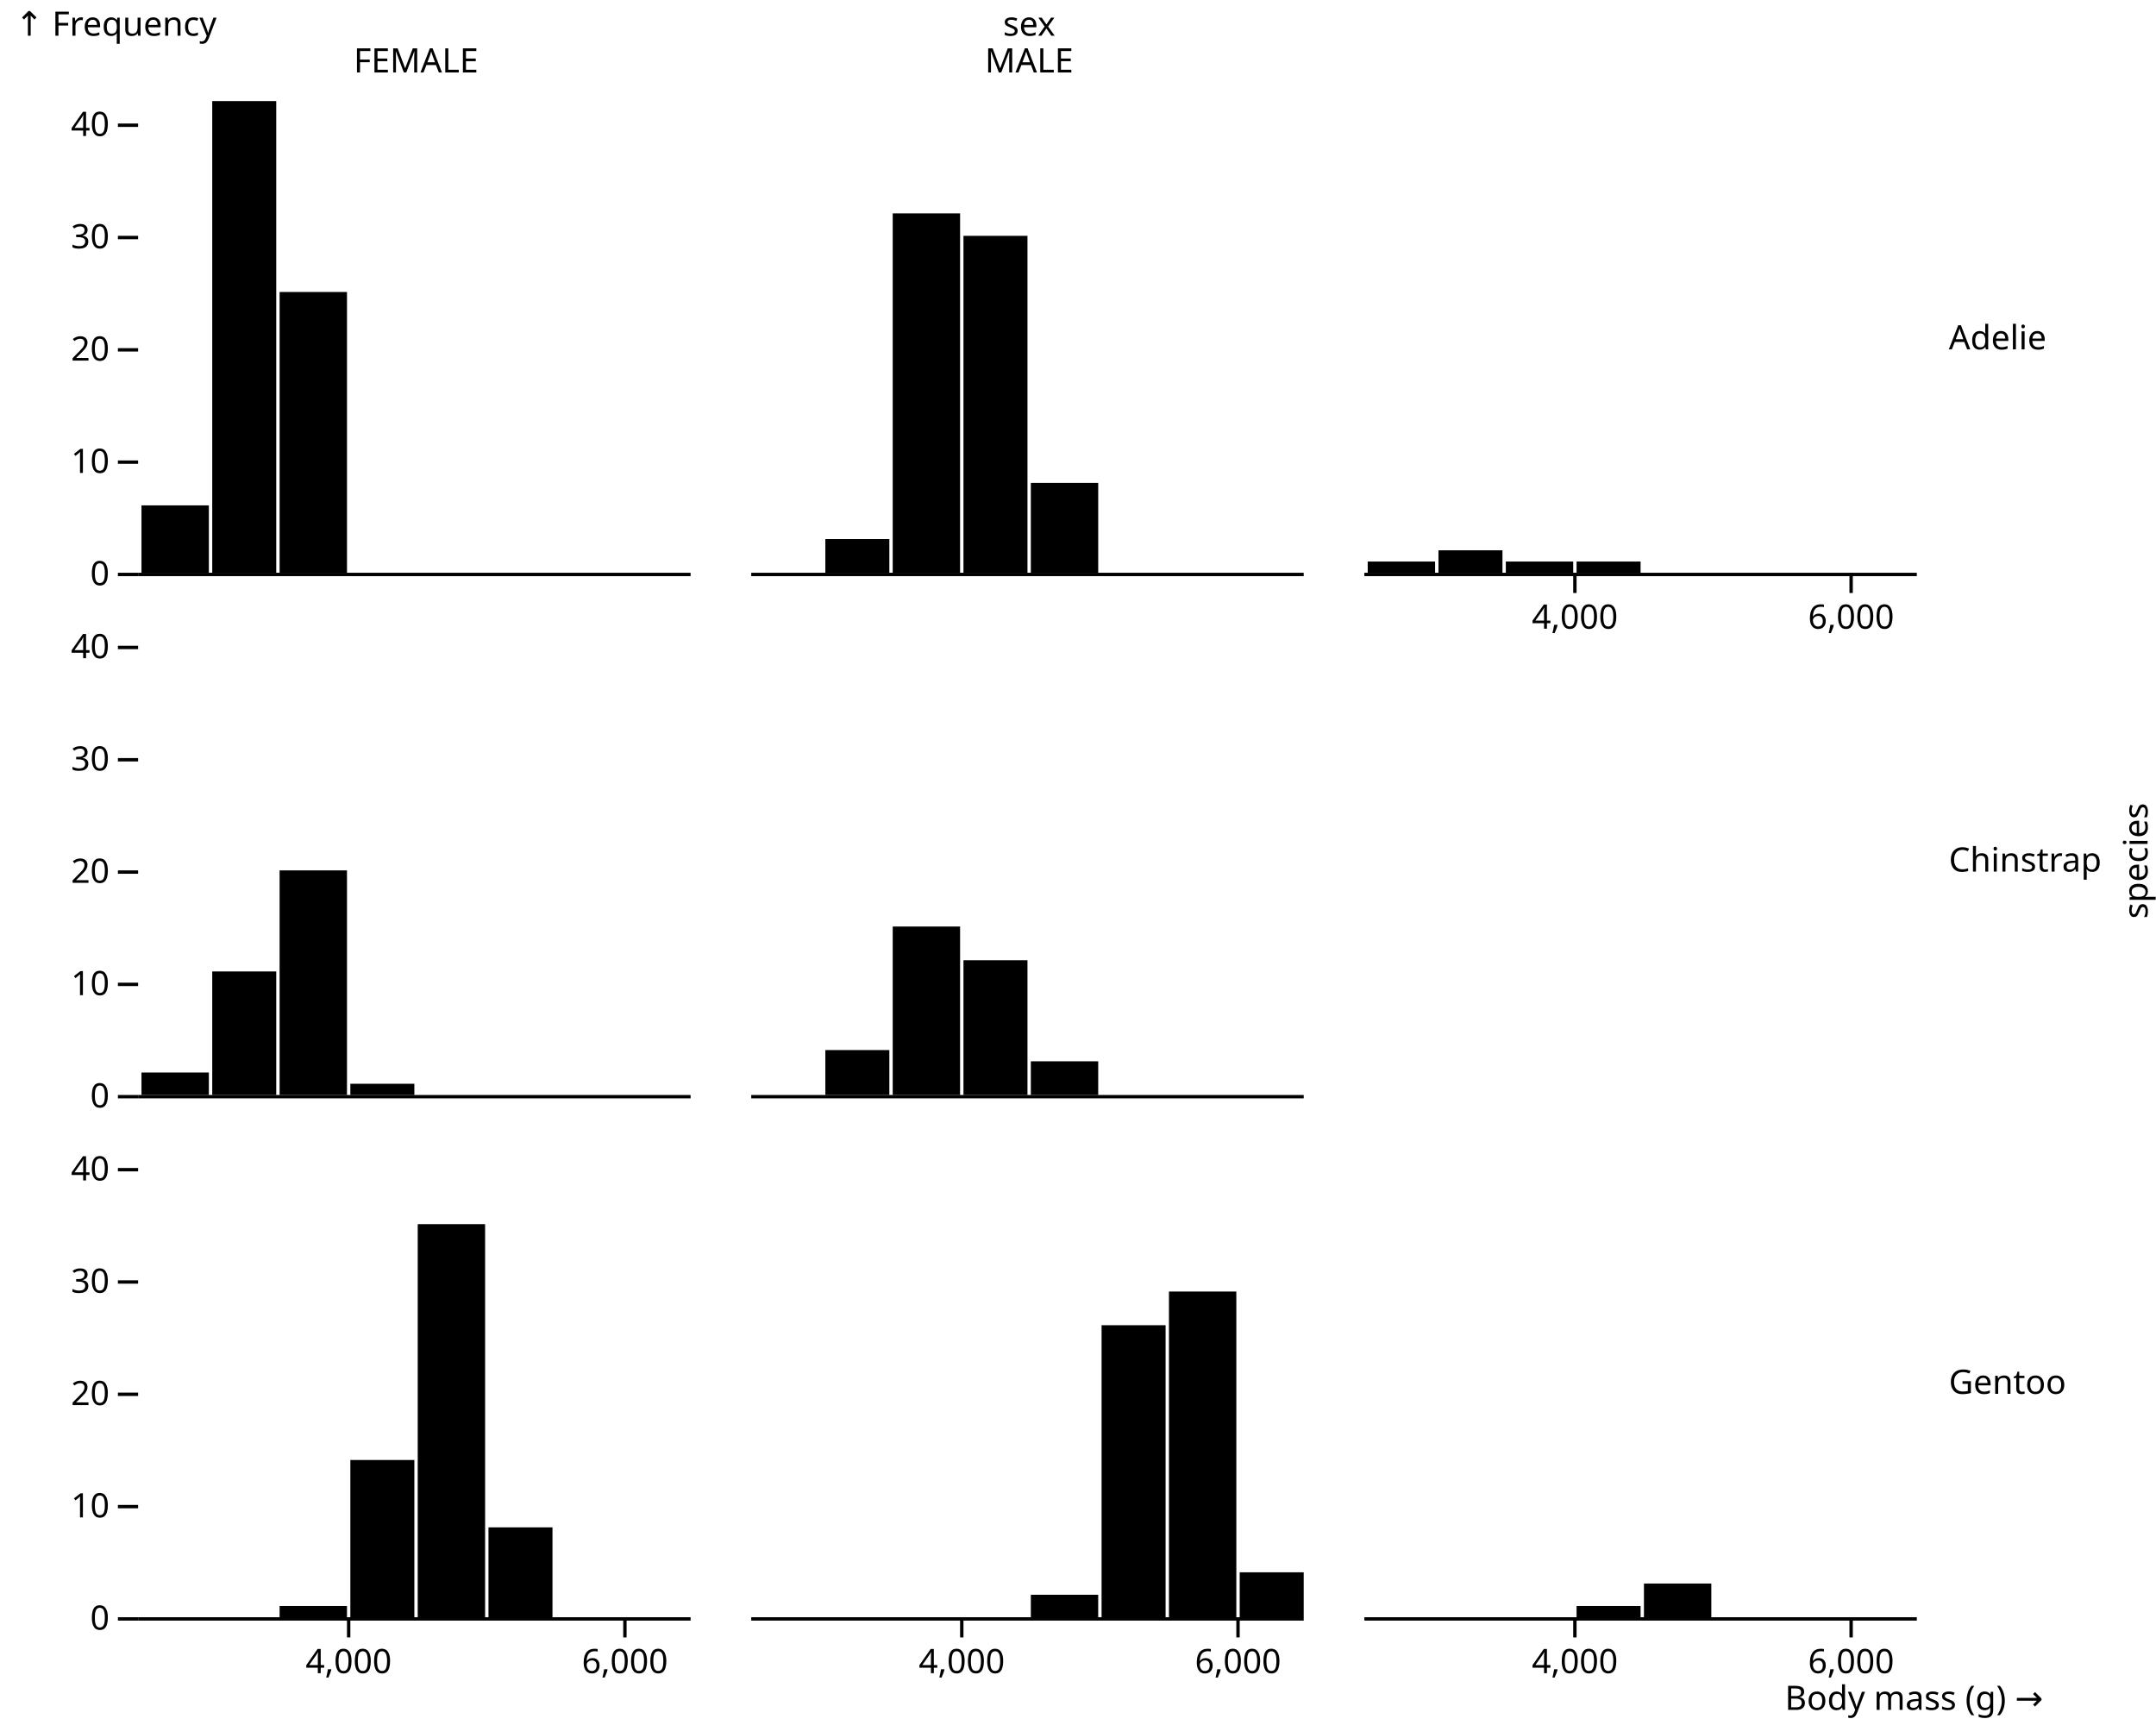
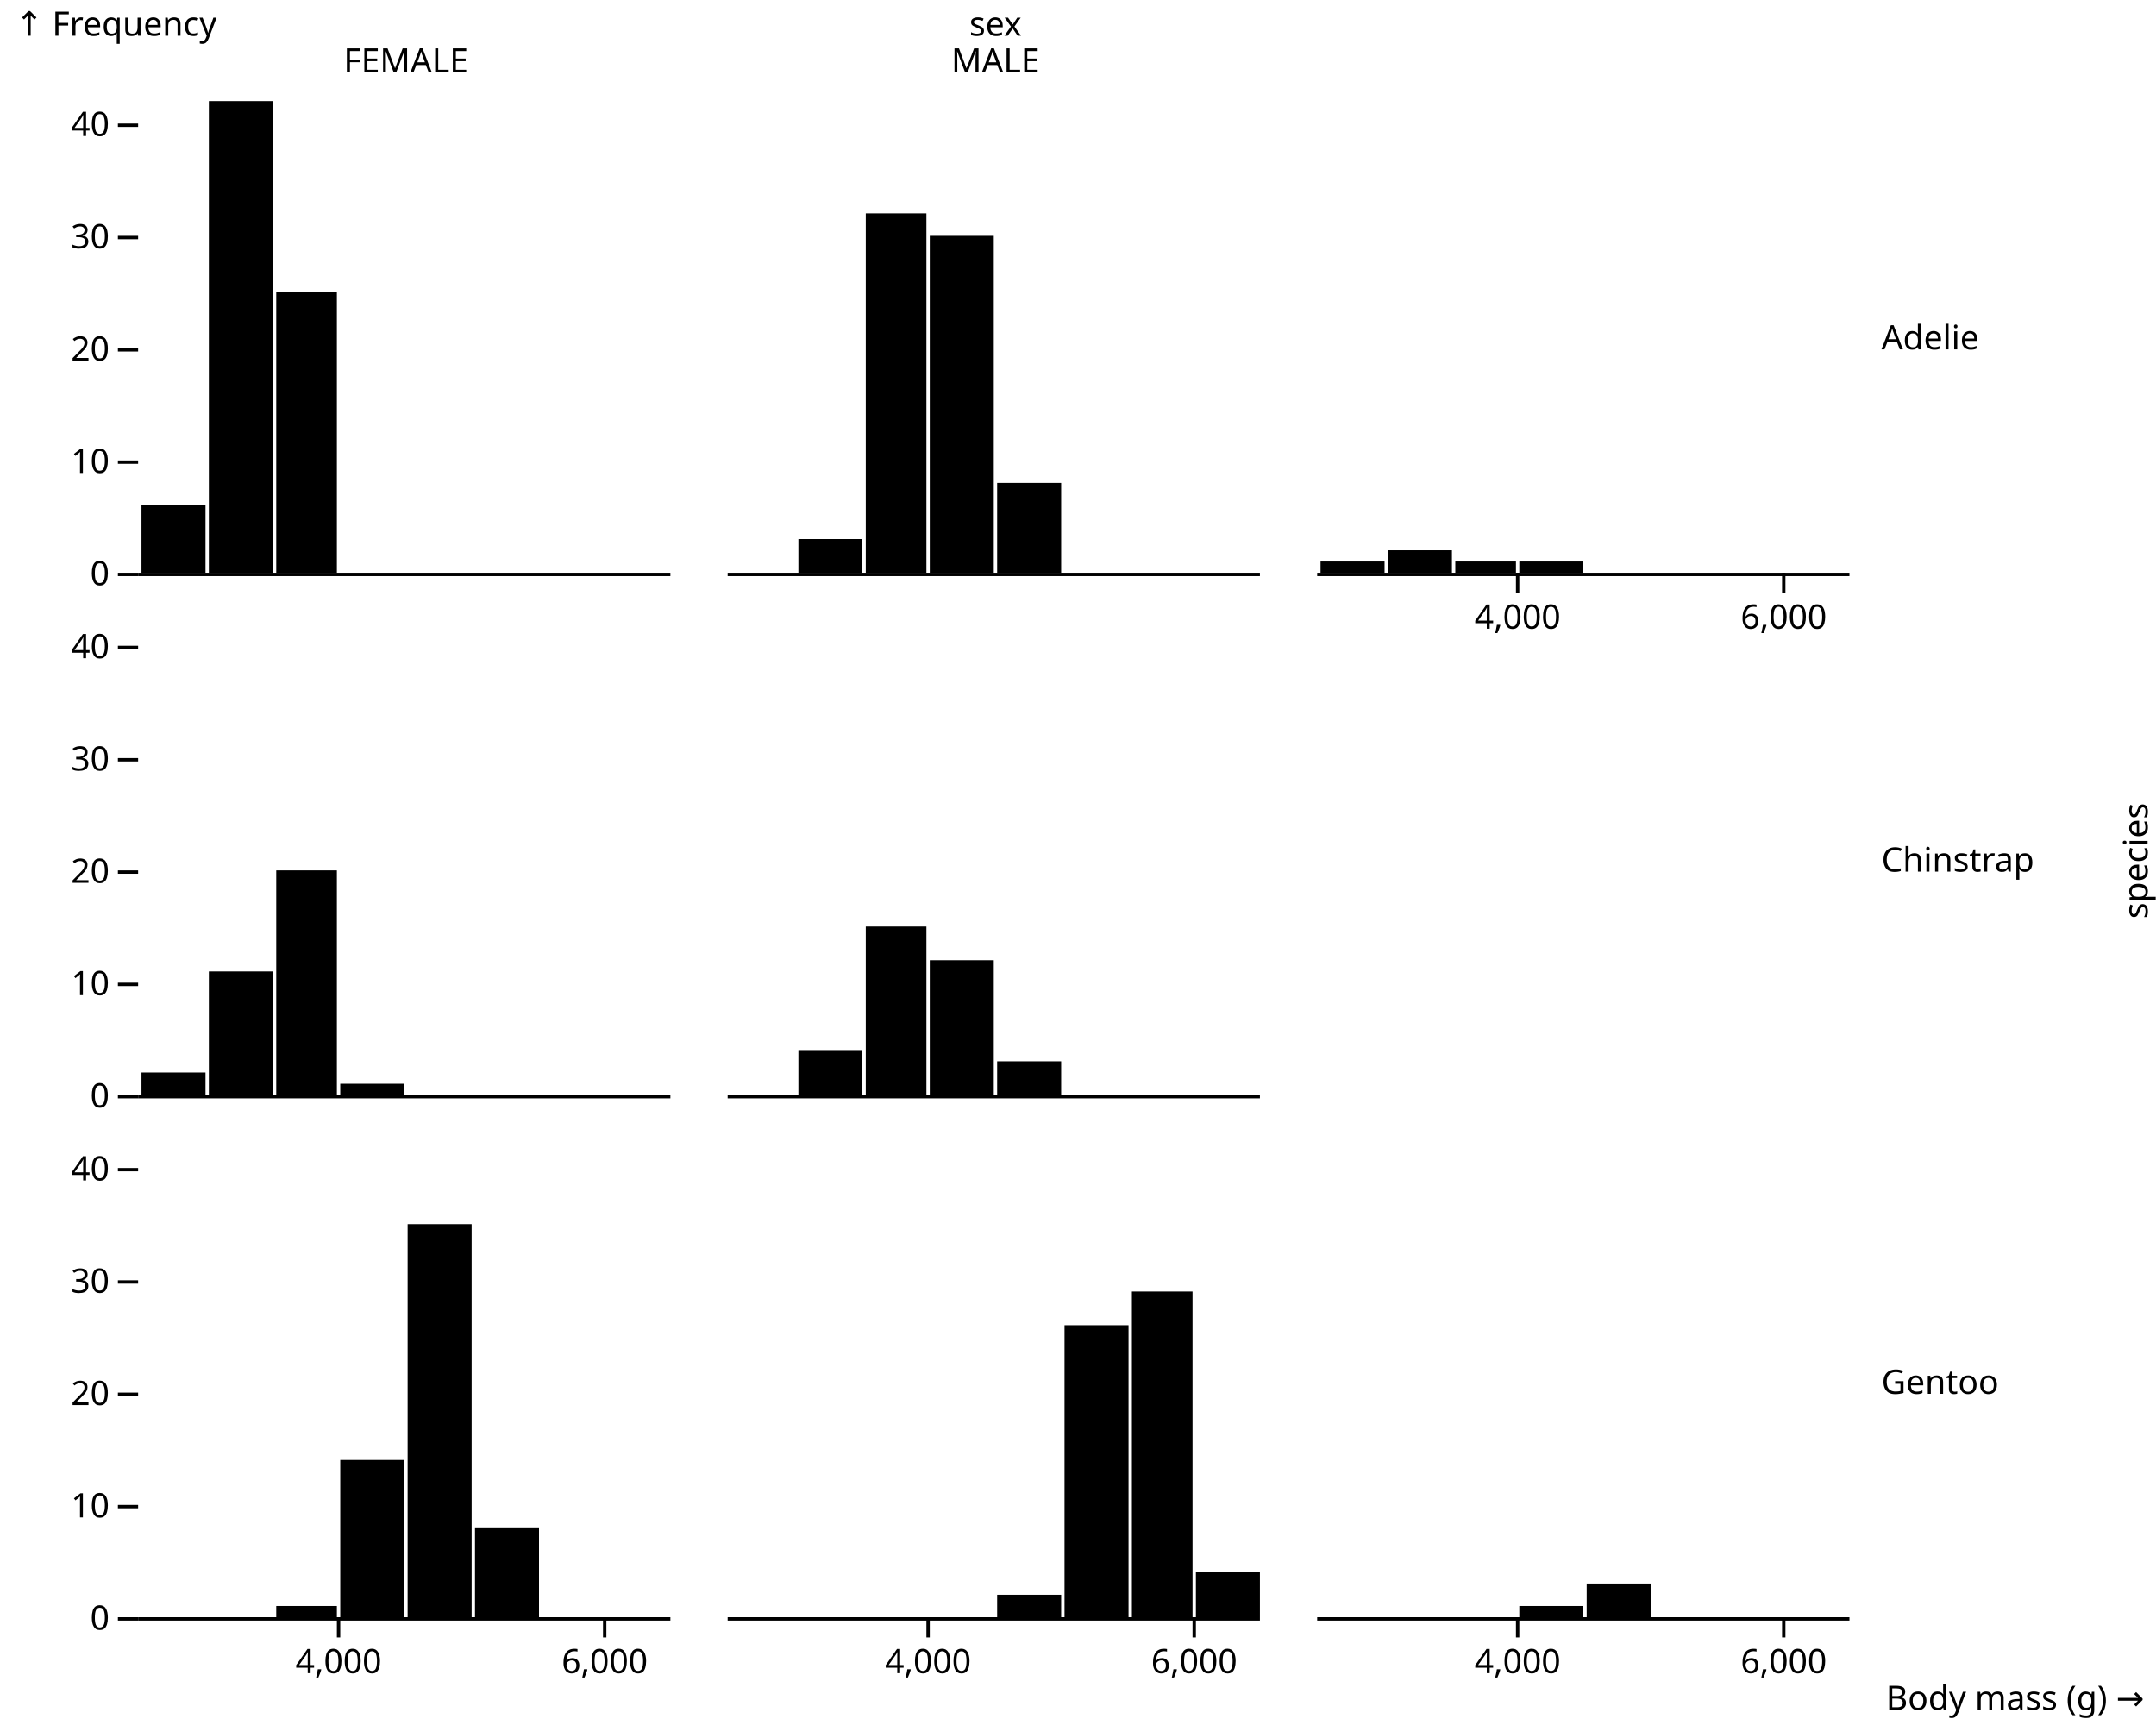
<svg xmlns="http://www.w3.org/2000/svg" class="plot" fill="currentColor" font-family="system-ui, sans-serif" font-size="10" text-anchor="middle" width="640" height="510" viewBox="0 0 640 510">
  <style>
    :where(.plot) {
      --plot-background: white;
      display: block;
      height: auto;
      height: intrinsic;
      max-width: 100%;
    }

    :where(.plot text),
    :where(.plot tspan) {
      white-space: pre;
    }
  </style>
  <g aria-label="fy-axis tick label" transform="translate(9.5,0.5)">
-     <g text-anchor="start" transform="translate(365,0)">
-       <text y="0.32em" transform="translate(204,100)">Adelie</text>
-     </g>
-     <g text-anchor="start" transform="translate(365,155)">
-       <text y="0.32em" transform="translate(204,100)">Chinstrap</text>
-     </g>
-     <g text-anchor="start" transform="translate(365,310)">
-       <text y="0.32em" transform="translate(204,100)">Gentoo</text>
-     </g>
-   </g>
-   <g aria-label="fy-axis label" transform="translate(68.5,0.5)">
-     <text transform="translate(569,255) rotate(-90)">species</text>
+     <g text-anchor="start" transform="translate(351,0)">
+       <text y="0.32em" transform="translate(198,100)">Adelie</text>
+     </g>
+     <g text-anchor="start" transform="translate(351,155)">
+       <text y="0.32em" transform="translate(198,100)">Chinstrap</text>
+     </g>
+     <g text-anchor="start" transform="translate(351,310)">
+       <text y="0.32em" transform="translate(198,100)">Gentoo</text>
+     </g>
+   </g>
+   <g aria-label="fy-axis label" transform="translate(88.5,0.5)">
+     <text transform="translate(549,255) rotate(-90)">species</text>
  </g>
  <g aria-label="fx-axis tick label" transform="translate(0.5,-8.5)">
    <g transform="translate(1,0)">
-       <text transform="translate(122,30)">FEMALE</text>
-     </g>
-     <g transform="translate(183,0)">
-       <text transform="translate(122,30)">MALE</text>
+       <text transform="translate(119,30)">FEMALE</text>
+     </g>
+     <g transform="translate(176,0)">
+       <text transform="translate(119,30)">MALE</text>
    </g>
  </g>
  <g aria-label="fx-axis label" transform="translate(0.5,-26.5)">
-     <text y="0.71em" transform="translate(305,30)">sex</text>
+     <text y="0.71em" transform="translate(295,30)">sex</text>
  </g>
  <g aria-label="y-axis tick" aria-hidden="true" transform="translate(0,0.5)">
    <g fill="none" stroke="currentColor" transform="translate(1,0)">
      <path transform="translate(40,170)" d="M0,0L-6,0" />
      <path transform="translate(40,136.6667)" d="M0,0L-6,0" />
      <path transform="translate(40,103.3333)" d="M0,0L-6,0" />
      <path transform="translate(40,70)" d="M0,0L-6,0" />
      <path transform="translate(40,36.66667)" d="M0,0L-6,0" />
    </g>
    <g fill="none" stroke="currentColor" transform="translate(1,155)">
      <path transform="translate(40,170)" d="M0,0L-6,0" />
      <path transform="translate(40,136.6667)" d="M0,0L-6,0" />
      <path transform="translate(40,103.3333)" d="M0,0L-6,0" />
      <path transform="translate(40,70)" d="M0,0L-6,0" />
      <path transform="translate(40,36.66667)" d="M0,0L-6,0" />
    </g>
    <g fill="none" stroke="currentColor" transform="translate(1,310)">
      <path transform="translate(40,170)" d="M0,0L-6,0" />
      <path transform="translate(40,136.6667)" d="M0,0L-6,0" />
      <path transform="translate(40,103.3333)" d="M0,0L-6,0" />
      <path transform="translate(40,70)" d="M0,0L-6,0" />
      <path transform="translate(40,36.66667)" d="M0,0L-6,0" />
    </g>
  </g>
  <g aria-label="y-axis tick label" transform="translate(-8.5,0.5)">
    <g text-anchor="end" font-variant="tabular-nums" transform="translate(1,0)">
      <text y="0.32em" transform="translate(40,170)">0</text>
      <text y="0.32em" transform="translate(40,136.6667)">10</text>
      <text y="0.32em" transform="translate(40,103.3333)">20</text>
      <text y="0.32em" transform="translate(40,70)">30</text>
      <text y="0.32em" transform="translate(40,36.66667)">40</text>
    </g>
    <g text-anchor="end" font-variant="tabular-nums" transform="translate(1,155)">
      <text y="0.32em" transform="translate(40,170)">0</text>
      <text y="0.32em" transform="translate(40,136.6667)">10</text>
      <text y="0.32em" transform="translate(40,103.3333)">20</text>
      <text y="0.32em" transform="translate(40,70)">30</text>
      <text y="0.32em" transform="translate(40,36.66667)">40</text>
    </g>
    <g text-anchor="end" font-variant="tabular-nums" transform="translate(1,310)">
      <text y="0.32em" transform="translate(40,170)">0</text>
      <text y="0.32em" transform="translate(40,136.6667)">10</text>
      <text y="0.32em" transform="translate(40,103.3333)">20</text>
      <text y="0.32em" transform="translate(40,70)">30</text>
      <text y="0.32em" transform="translate(40,36.66667)">40</text>
    </g>
  </g>
  <g aria-label="y-axis label" text-anchor="start" transform="translate(-36.5,-26.5)">
    <text y="0.71em" transform="translate(41,30)">↑ Frequency</text>
  </g>
  <g aria-label="x-axis tick" aria-hidden="true" transform="translate(0.5,0)">
    <g fill="none" stroke="currentColor" transform="translate(1,310)">
-       <path transform="translate(102,170)" d="M0,0L0,6" />
-       <path transform="translate(184,170)" d="M0,0L0,6" />
-     </g>
-     <g fill="none" stroke="currentColor" transform="translate(183,310)">
-       <path transform="translate(102,170)" d="M0,0L0,6" />
-       <path transform="translate(184,170)" d="M0,0L0,6" />
-     </g>
-     <g fill="none" stroke="currentColor" transform="translate(365,0)">
-       <path transform="translate(102,170)" d="M0,0L0,6" />
-       <path transform="translate(184,170)" d="M0,0L0,6" />
-     </g>
-     <g fill="none" stroke="currentColor" transform="translate(365,310)">
-       <path transform="translate(102,170)" d="M0,0L0,6" />
-       <path transform="translate(184,170)" d="M0,0L0,6" />
+       <path transform="translate(99,170)" d="M0,0L0,6" />
+       <path transform="translate(178,170)" d="M0,0L0,6" />
+     </g>
+     <g fill="none" stroke="currentColor" transform="translate(176,310)">
+       <path transform="translate(99,170)" d="M0,0L0,6" />
+       <path transform="translate(178,170)" d="M0,0L0,6" />
+     </g>
+     <g fill="none" stroke="currentColor" transform="translate(351,0)">
+       <path transform="translate(99,170)" d="M0,0L0,6" />
+       <path transform="translate(178,170)" d="M0,0L0,6" />
+     </g>
+     <g fill="none" stroke="currentColor" transform="translate(351,310)">
+       <path transform="translate(99,170)" d="M0,0L0,6" />
+       <path transform="translate(178,170)" d="M0,0L0,6" />
    </g>
  </g>
  <g aria-label="x-axis tick label" transform="translate(0.5,9.5)">
    <g font-variant="tabular-nums" transform="translate(1,310)">
-       <text y="0.71em" transform="translate(102,170)">4,000</text>
-       <text y="0.71em" transform="translate(184,170)">6,000</text>
-     </g>
-     <g font-variant="tabular-nums" transform="translate(183,310)">
-       <text y="0.71em" transform="translate(102,170)">4,000</text>
-       <text y="0.71em" transform="translate(184,170)">6,000</text>
-     </g>
-     <g font-variant="tabular-nums" transform="translate(365,0)">
-       <text y="0.71em" transform="translate(102,170)">4,000</text>
-       <text y="0.71em" transform="translate(184,170)">6,000</text>
-     </g>
-     <g font-variant="tabular-nums" transform="translate(365,310)">
-       <text y="0.71em" transform="translate(102,170)">4,000</text>
-       <text y="0.71em" transform="translate(184,170)">6,000</text>
-     </g>
-   </g>
-   <g aria-label="x-axis label" text-anchor="end" transform="translate(37.5,27.5)">
-     <text transform="translate(569,480)">Body mass (g) →</text>
+       <text y="0.71em" transform="translate(99,170)">4,000</text>
+       <text y="0.71em" transform="translate(178,170)">6,000</text>
+     </g>
+     <g font-variant="tabular-nums" transform="translate(176,310)">
+       <text y="0.71em" transform="translate(99,170)">4,000</text>
+       <text y="0.71em" transform="translate(178,170)">6,000</text>
+     </g>
+     <g font-variant="tabular-nums" transform="translate(351,0)">
+       <text y="0.71em" transform="translate(99,170)">4,000</text>
+       <text y="0.71em" transform="translate(178,170)">6,000</text>
+     </g>
+     <g font-variant="tabular-nums" transform="translate(351,310)">
+       <text y="0.71em" transform="translate(99,170)">4,000</text>
+       <text y="0.71em" transform="translate(178,170)">6,000</text>
+     </g>
+   </g>
+   <g aria-label="x-axis label" text-anchor="end" transform="translate(87.5,27.5)">
+     <text transform="translate(549,480)">Body mass (g) →</text>
  </g>
  <g aria-label="rect">
    <g transform="translate(1,0)">
-       <rect x="41" y="150" width="20" height="20" />
-       <rect x="62" y="30" width="19" height="140" />
-       <rect x="82" y="86.667" width="20" height="83.333" />
+       <rect x="41" y="150" width="19" height="20" />
+       <rect x="61" y="30" width="19" height="140" />
+       <rect x="81" y="86.667" width="18" height="83.333" />
    </g>
    <g transform="translate(1,155)">
-       <rect x="41" y="163.333" width="20" height="6.667" />
-       <rect x="62" y="133.333" width="19" height="36.667" />
-       <rect x="82" y="103.333" width="20" height="66.667" />
-       <rect x="103" y="166.667" width="19" height="3.333" />
+       <rect x="41" y="163.333" width="19" height="6.667" />
+       <rect x="61" y="133.333" width="19" height="36.667" />
+       <rect x="81" y="103.333" width="18" height="66.667" />
+       <rect x="100" y="166.667" width="19" height="3.333" />
    </g>
    <g transform="translate(1,310)">
-       <rect x="82" y="166.667" width="20" height="3.333" />
-       <rect x="103" y="123.333" width="19" height="46.667" />
-       <rect x="123" y="53.333" width="20" height="116.667" />
-       <rect x="144" y="143.333" width="19" height="26.667" />
-     </g>
-     <g transform="translate(183,0)">
-       <rect x="62" y="160" width="19" height="10" />
-       <rect x="82" y="63.333" width="20" height="106.667" />
-       <rect x="103" y="70" width="19" height="100" />
-       <rect x="123" y="143.333" width="20" height="26.667" />
-     </g>
-     <g transform="translate(183,155)">
-       <rect x="62" y="156.667" width="19" height="13.333" />
-       <rect x="82" y="120" width="20" height="50" />
-       <rect x="103" y="130" width="19" height="40" />
-       <rect x="123" y="160" width="20" height="10" />
-     </g>
-     <g transform="translate(183,310)">
-       <rect x="123" y="163.333" width="20" height="6.667" />
-       <rect x="144" y="83.333" width="19" height="86.667" />
-       <rect x="164" y="73.333" width="20" height="96.667" />
-       <rect x="185" y="156.667" width="19" height="13.333" />
-     </g>
-     <g transform="translate(365,0)">
-       <rect x="41" y="166.667" width="20" height="3.333" />
-       <rect x="62" y="163.333" width="19" height="6.667" />
-       <rect x="82" y="166.667" width="20" height="3.333" />
-       <rect x="103" y="166.667" width="19" height="3.333" />
-     </g>
-     <g transform="translate(365,310)">
-       <rect x="103" y="166.667" width="19" height="3.333" />
-       <rect x="123" y="160" width="20" height="10" />
+       <rect x="81" y="166.667" width="18" height="3.333" />
+       <rect x="100" y="123.333" width="19" height="46.667" />
+       <rect x="120" y="53.333" width="19" height="116.667" />
+       <rect x="140" y="143.333" width="19" height="26.667" />
+     </g>
+     <g transform="translate(176,0)">
+       <rect x="61" y="160" width="19" height="10" />
+       <rect x="81" y="63.333" width="18" height="106.667" />
+       <rect x="100" y="70" width="19" height="100" />
+       <rect x="120" y="143.333" width="19" height="26.667" />
+     </g>
+     <g transform="translate(176,155)">
+       <rect x="61" y="156.667" width="19" height="13.333" />
+       <rect x="81" y="120" width="18" height="50" />
+       <rect x="100" y="130" width="19" height="40" />
+       <rect x="120" y="160" width="19" height="10" />
+     </g>
+     <g transform="translate(176,310)">
+       <rect x="120" y="163.333" width="19" height="6.667" />
+       <rect x="140" y="83.333" width="19" height="86.667" />
+       <rect x="160" y="73.333" width="18" height="96.667" />
+       <rect x="179" y="156.667" width="19" height="13.333" />
+     </g>
+     <g transform="translate(351,0)">
+       <rect x="41" y="166.667" width="19" height="3.333" />
+       <rect x="61" y="163.333" width="19" height="6.667" />
+       <rect x="81" y="166.667" width="18" height="3.333" />
+       <rect x="100" y="166.667" width="19" height="3.333" />
+     </g>
+     <g transform="translate(351,310)">
+       <rect x="100" y="166.667" width="19" height="3.333" />
+       <rect x="120" y="160" width="19" height="10" />
    </g>
  </g>
  <g aria-label="rule" transform="translate(0,0.5)">
    <g stroke="currentColor" transform="translate(1,0)">
-       <line x1="40" x2="204" y1="170" y2="170" />
+       <line x1="40" x2="198" y1="170" y2="170" />
    </g>
    <g stroke="currentColor" transform="translate(1,155)">
-       <line x1="40" x2="204" y1="170" y2="170" />
+       <line x1="40" x2="198" y1="170" y2="170" />
    </g>
    <g stroke="currentColor" transform="translate(1,310)">
-       <line x1="40" x2="204" y1="170" y2="170" />
-     </g>
-     <g stroke="currentColor" transform="translate(183,0)">
-       <line x1="40" x2="204" y1="170" y2="170" />
-     </g>
-     <g stroke="currentColor" transform="translate(183,155)">
-       <line x1="40" x2="204" y1="170" y2="170" />
-     </g>
-     <g stroke="currentColor" transform="translate(183,310)">
-       <line x1="40" x2="204" y1="170" y2="170" />
-     </g>
-     <g stroke="currentColor" transform="translate(365,0)">
-       <line x1="40" x2="204" y1="170" y2="170" />
-     </g>
-     <g stroke="currentColor" transform="translate(365,310)">
-       <line x1="40" x2="204" y1="170" y2="170" />
+       <line x1="40" x2="198" y1="170" y2="170" />
+     </g>
+     <g stroke="currentColor" transform="translate(176,0)">
+       <line x1="40" x2="198" y1="170" y2="170" />
+     </g>
+     <g stroke="currentColor" transform="translate(176,155)">
+       <line x1="40" x2="198" y1="170" y2="170" />
+     </g>
+     <g stroke="currentColor" transform="translate(176,310)">
+       <line x1="40" x2="198" y1="170" y2="170" />
+     </g>
+     <g stroke="currentColor" transform="translate(351,0)">
+       <line x1="40" x2="198" y1="170" y2="170" />
+     </g>
+     <g stroke="currentColor" transform="translate(351,310)">
+       <line x1="40" x2="198" y1="170" y2="170" />
    </g>
  </g>
</svg>
